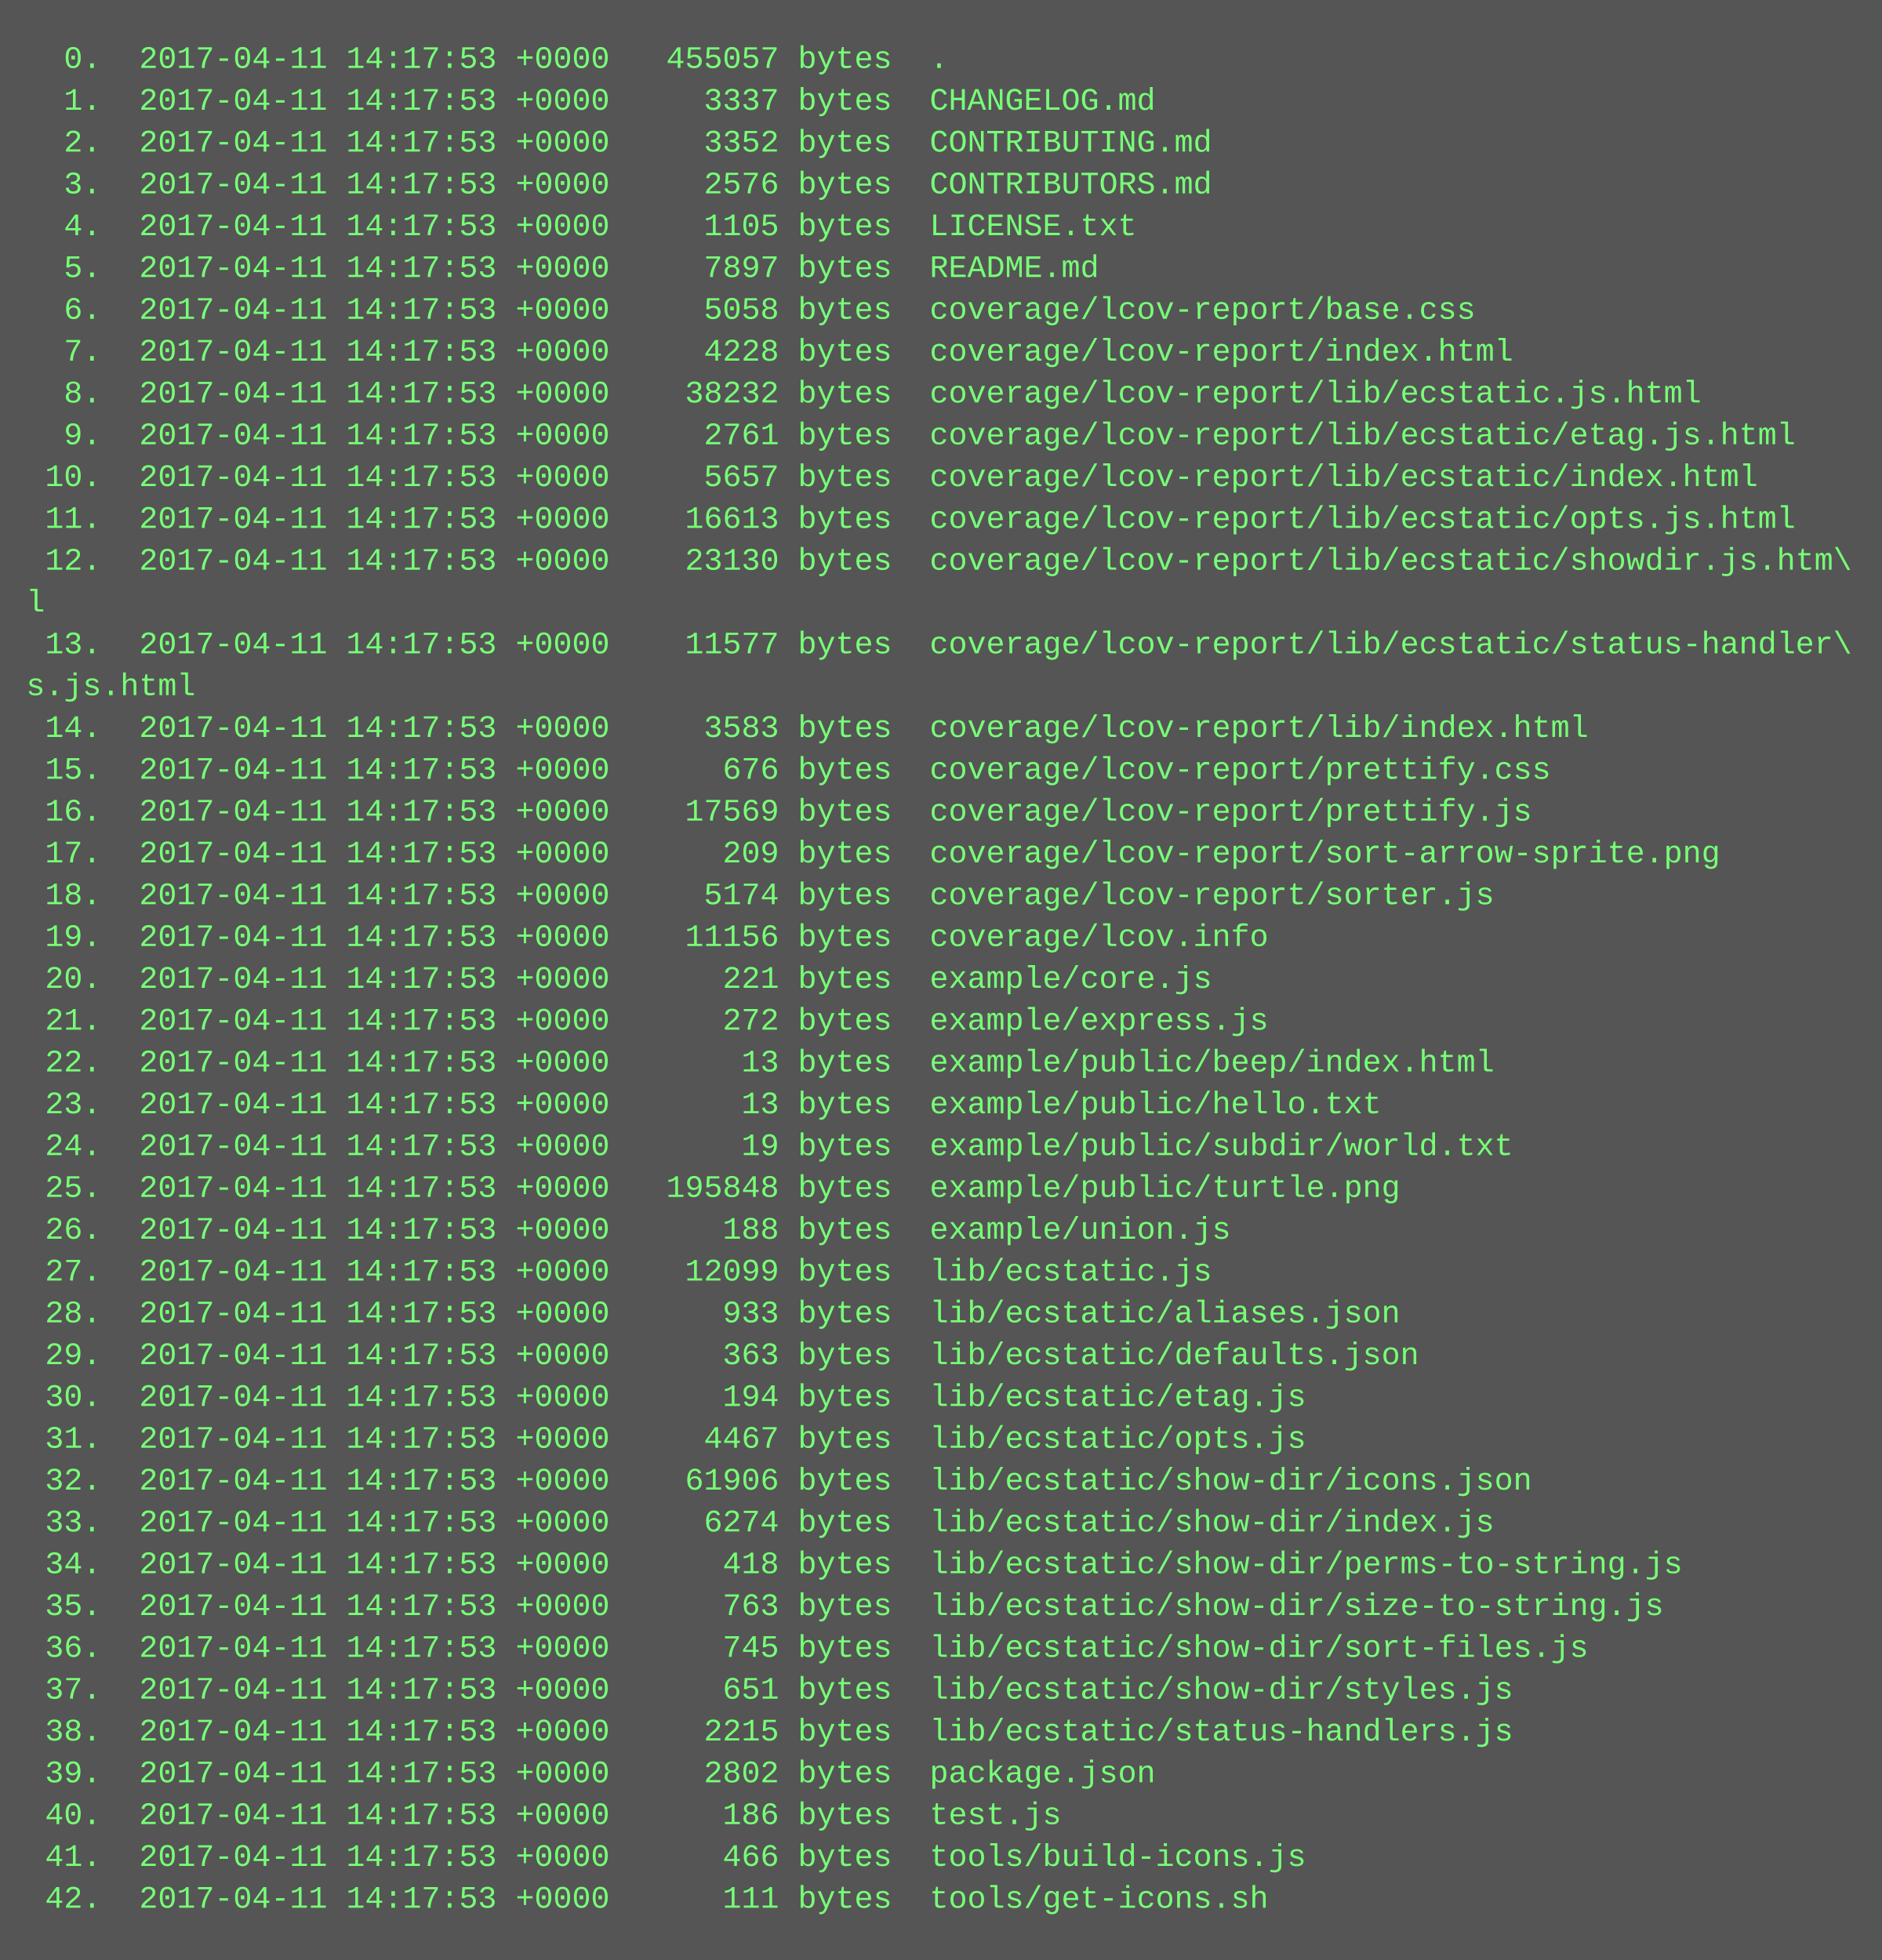
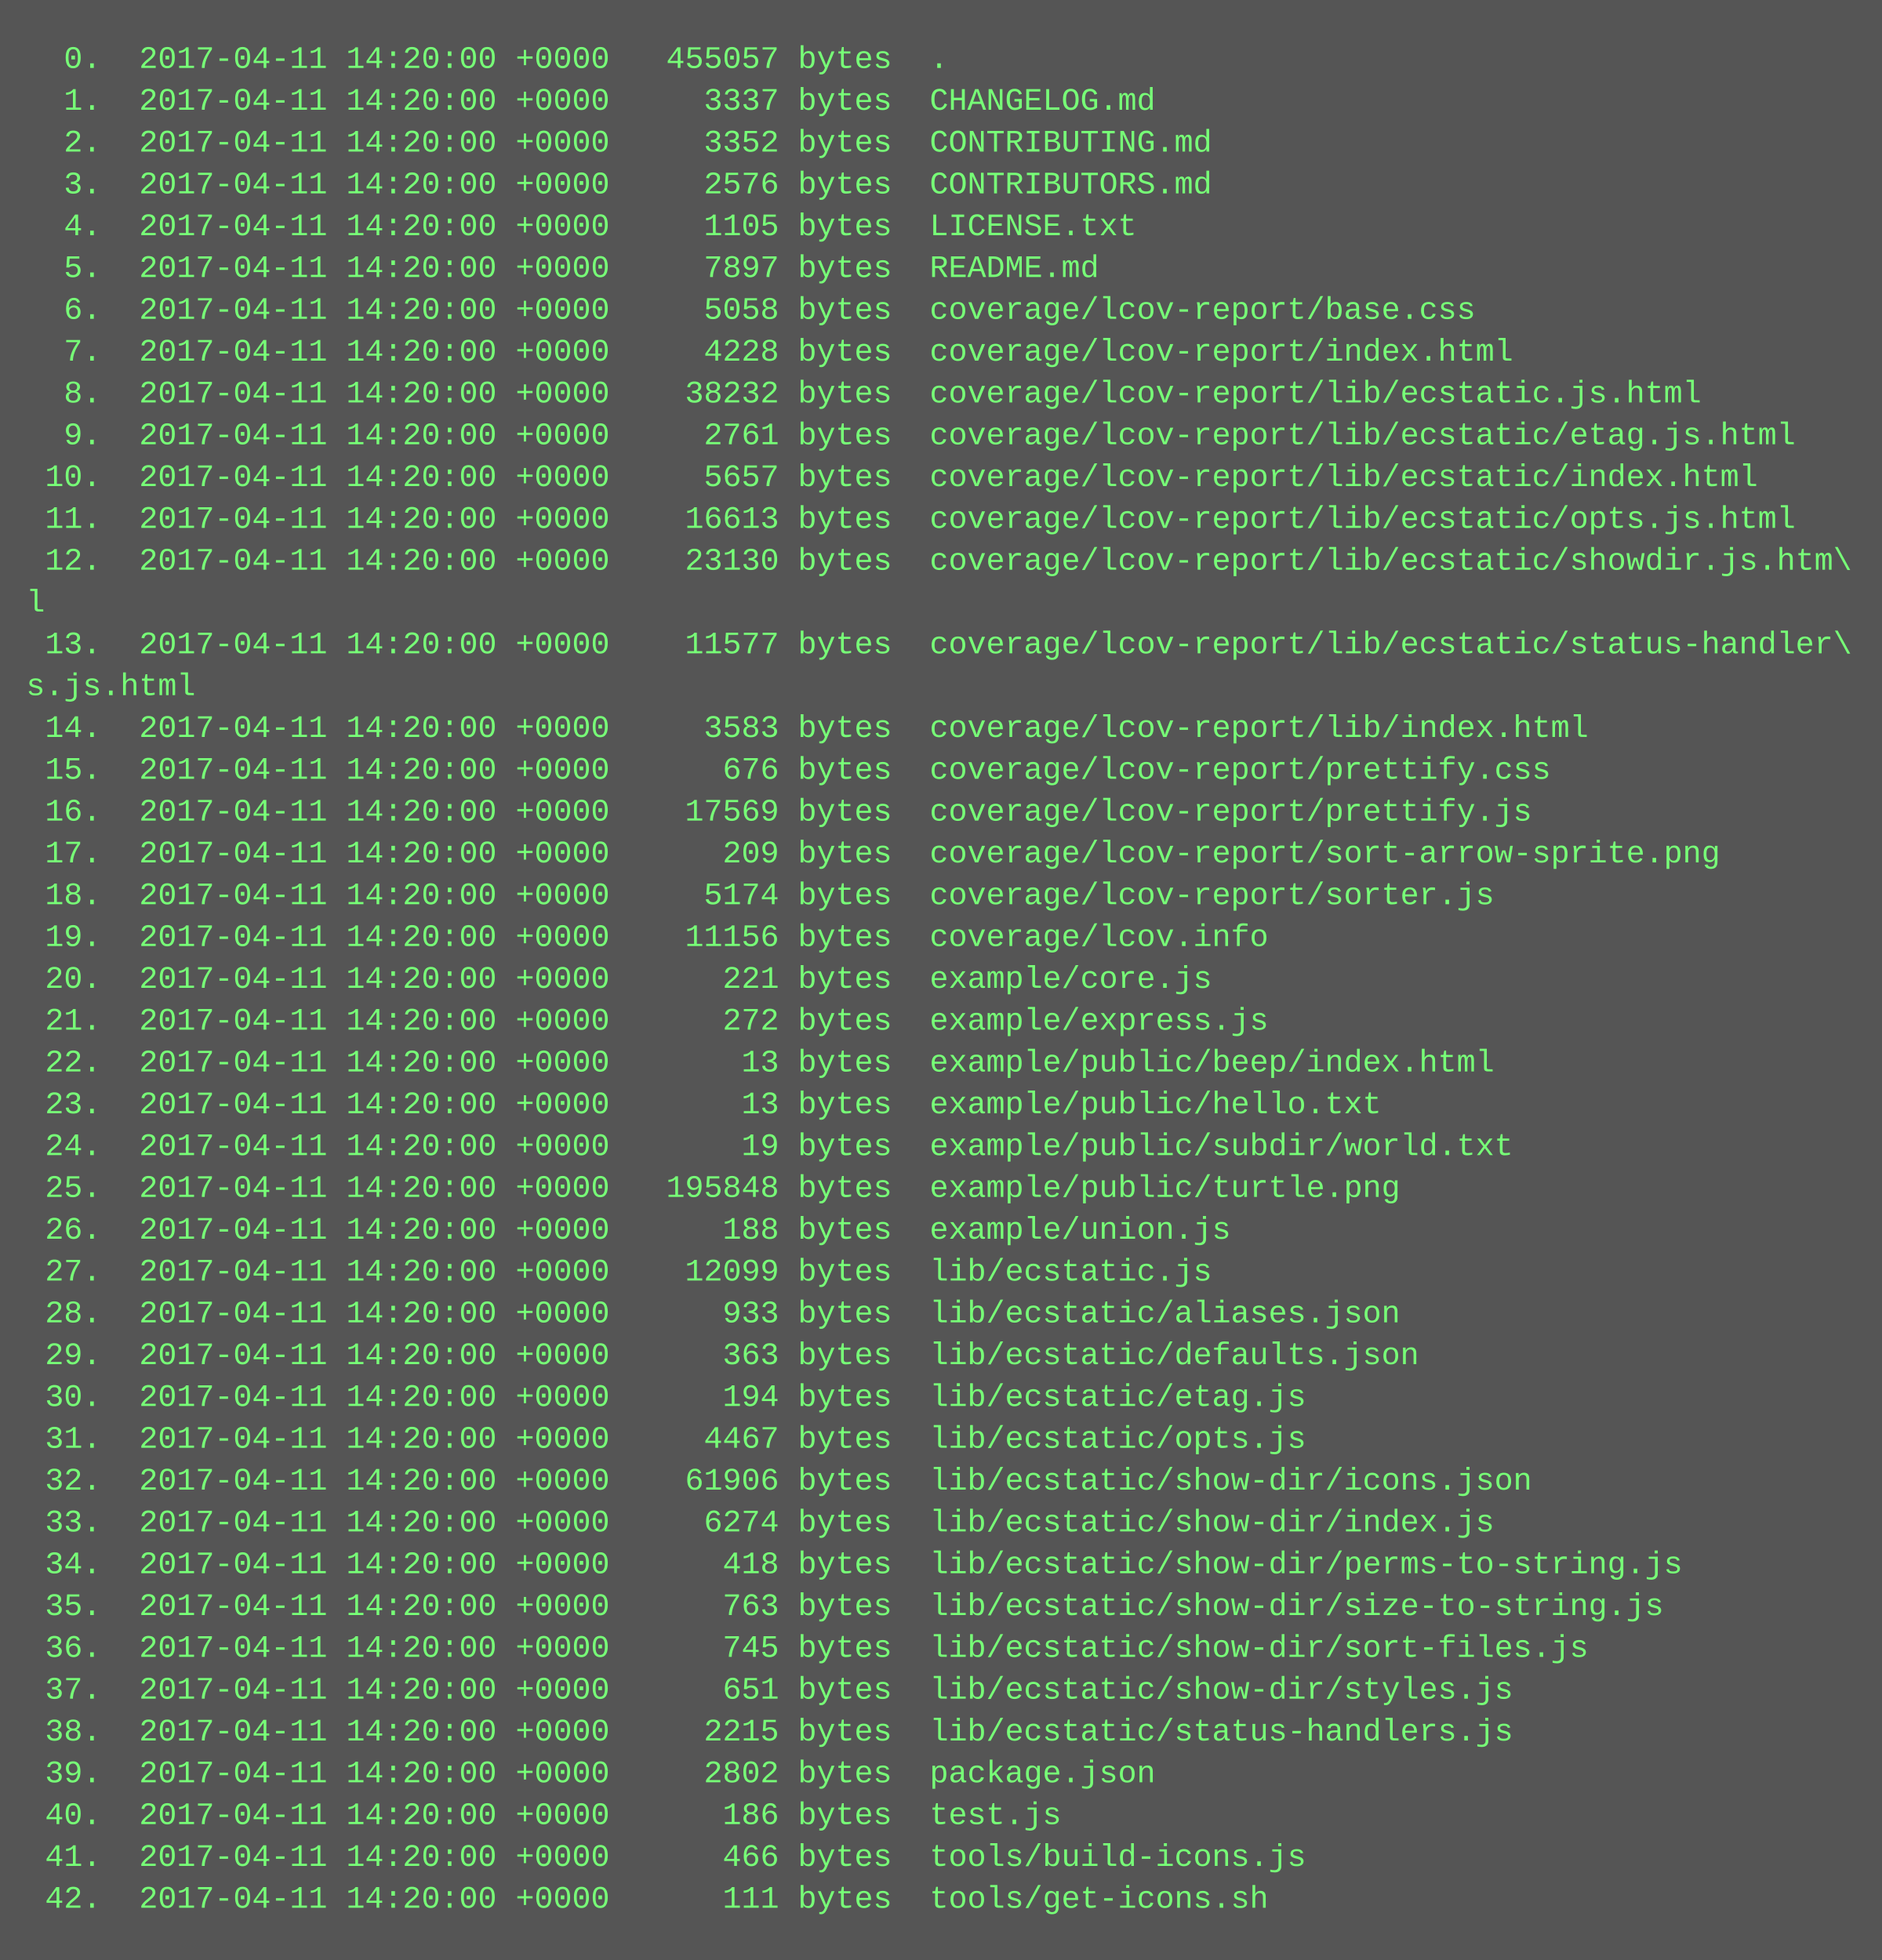
<svg xmlns="http://www.w3.org/2000/svg" height="750" width="720">
  <rect height="750" fill="#555" width="720" />
  <text fill="#7f7" font-family="Courier New" font-size="12" xml:space="preserve">
-     <tspan x="10" y="26">  0.  2017-04-11 14:17:53 +0000   455057 bytes  .</tspan>
-     <tspan x="10" y="42">  1.  2017-04-11 14:17:53 +0000     3337 bytes  CHANGELOG.md</tspan>
-     <tspan x="10" y="58">  2.  2017-04-11 14:17:53 +0000     3352 bytes  CONTRIBUTING.md</tspan>
-     <tspan x="10" y="74">  3.  2017-04-11 14:17:53 +0000     2576 bytes  CONTRIBUTORS.md</tspan>
-     <tspan x="10" y="90">  4.  2017-04-11 14:17:53 +0000     1105 bytes  LICENSE.txt</tspan>
-     <tspan x="10" y="106">  5.  2017-04-11 14:17:53 +0000     7897 bytes  README.md</tspan>
-     <tspan x="10" y="122">  6.  2017-04-11 14:17:53 +0000     5058 bytes  coverage/lcov-report/base.css</tspan>
-     <tspan x="10" y="138">  7.  2017-04-11 14:17:53 +0000     4228 bytes  coverage/lcov-report/index.html</tspan>
-     <tspan x="10" y="154">  8.  2017-04-11 14:17:53 +0000    38232 bytes  coverage/lcov-report/lib/ecstatic.js.html</tspan>
-     <tspan x="10" y="170">  9.  2017-04-11 14:17:53 +0000     2761 bytes  coverage/lcov-report/lib/ecstatic/etag.js.html</tspan>
-     <tspan x="10" y="186"> 10.  2017-04-11 14:17:53 +0000     5657 bytes  coverage/lcov-report/lib/ecstatic/index.html</tspan>
-     <tspan x="10" y="202"> 11.  2017-04-11 14:17:53 +0000    16613 bytes  coverage/lcov-report/lib/ecstatic/opts.js.html</tspan>
-     <tspan x="10" y="218"> 12.  2017-04-11 14:17:53 +0000    23130 bytes  coverage/lcov-report/lib/ecstatic/showdir.js.htm\</tspan>
+     <tspan x="10" y="26">  0.  2017-04-11 14:20:00 +0000   455057 bytes  .</tspan>
+     <tspan x="10" y="42">  1.  2017-04-11 14:20:00 +0000     3337 bytes  CHANGELOG.md</tspan>
+     <tspan x="10" y="58">  2.  2017-04-11 14:20:00 +0000     3352 bytes  CONTRIBUTING.md</tspan>
+     <tspan x="10" y="74">  3.  2017-04-11 14:20:00 +0000     2576 bytes  CONTRIBUTORS.md</tspan>
+     <tspan x="10" y="90">  4.  2017-04-11 14:20:00 +0000     1105 bytes  LICENSE.txt</tspan>
+     <tspan x="10" y="106">  5.  2017-04-11 14:20:00 +0000     7897 bytes  README.md</tspan>
+     <tspan x="10" y="122">  6.  2017-04-11 14:20:00 +0000     5058 bytes  coverage/lcov-report/base.css</tspan>
+     <tspan x="10" y="138">  7.  2017-04-11 14:20:00 +0000     4228 bytes  coverage/lcov-report/index.html</tspan>
+     <tspan x="10" y="154">  8.  2017-04-11 14:20:00 +0000    38232 bytes  coverage/lcov-report/lib/ecstatic.js.html</tspan>
+     <tspan x="10" y="170">  9.  2017-04-11 14:20:00 +0000     2761 bytes  coverage/lcov-report/lib/ecstatic/etag.js.html</tspan>
+     <tspan x="10" y="186"> 10.  2017-04-11 14:20:00 +0000     5657 bytes  coverage/lcov-report/lib/ecstatic/index.html</tspan>
+     <tspan x="10" y="202"> 11.  2017-04-11 14:20:00 +0000    16613 bytes  coverage/lcov-report/lib/ecstatic/opts.js.html</tspan>
+     <tspan x="10" y="218"> 12.  2017-04-11 14:20:00 +0000    23130 bytes  coverage/lcov-report/lib/ecstatic/showdir.js.htm\</tspan>
    <tspan x="10" y="234">l</tspan>
-     <tspan x="10" y="250"> 13.  2017-04-11 14:17:53 +0000    11577 bytes  coverage/lcov-report/lib/ecstatic/status-handler\</tspan>
+     <tspan x="10" y="250"> 13.  2017-04-11 14:20:00 +0000    11577 bytes  coverage/lcov-report/lib/ecstatic/status-handler\</tspan>
    <tspan x="10" y="266">s.js.html</tspan>
-     <tspan x="10" y="282"> 14.  2017-04-11 14:17:53 +0000     3583 bytes  coverage/lcov-report/lib/index.html</tspan>
-     <tspan x="10" y="298"> 15.  2017-04-11 14:17:53 +0000      676 bytes  coverage/lcov-report/prettify.css</tspan>
-     <tspan x="10" y="314"> 16.  2017-04-11 14:17:53 +0000    17569 bytes  coverage/lcov-report/prettify.js</tspan>
-     <tspan x="10" y="330"> 17.  2017-04-11 14:17:53 +0000      209 bytes  coverage/lcov-report/sort-arrow-sprite.png</tspan>
-     <tspan x="10" y="346"> 18.  2017-04-11 14:17:53 +0000     5174 bytes  coverage/lcov-report/sorter.js</tspan>
-     <tspan x="10" y="362"> 19.  2017-04-11 14:17:53 +0000    11156 bytes  coverage/lcov.info</tspan>
-     <tspan x="10" y="378"> 20.  2017-04-11 14:17:53 +0000      221 bytes  example/core.js</tspan>
-     <tspan x="10" y="394"> 21.  2017-04-11 14:17:53 +0000      272 bytes  example/express.js</tspan>
-     <tspan x="10" y="410"> 22.  2017-04-11 14:17:53 +0000       13 bytes  example/public/beep/index.html</tspan>
-     <tspan x="10" y="426"> 23.  2017-04-11 14:17:53 +0000       13 bytes  example/public/hello.txt</tspan>
-     <tspan x="10" y="442"> 24.  2017-04-11 14:17:53 +0000       19 bytes  example/public/subdir/world.txt</tspan>
-     <tspan x="10" y="458"> 25.  2017-04-11 14:17:53 +0000   195848 bytes  example/public/turtle.png</tspan>
-     <tspan x="10" y="474"> 26.  2017-04-11 14:17:53 +0000      188 bytes  example/union.js</tspan>
-     <tspan x="10" y="490"> 27.  2017-04-11 14:17:53 +0000    12099 bytes  lib/ecstatic.js</tspan>
-     <tspan x="10" y="506"> 28.  2017-04-11 14:17:53 +0000      933 bytes  lib/ecstatic/aliases.json</tspan>
-     <tspan x="10" y="522"> 29.  2017-04-11 14:17:53 +0000      363 bytes  lib/ecstatic/defaults.json</tspan>
-     <tspan x="10" y="538"> 30.  2017-04-11 14:17:53 +0000      194 bytes  lib/ecstatic/etag.js</tspan>
-     <tspan x="10" y="554"> 31.  2017-04-11 14:17:53 +0000     4467 bytes  lib/ecstatic/opts.js</tspan>
-     <tspan x="10" y="570"> 32.  2017-04-11 14:17:53 +0000    61906 bytes  lib/ecstatic/show-dir/icons.json</tspan>
-     <tspan x="10" y="586"> 33.  2017-04-11 14:17:53 +0000     6274 bytes  lib/ecstatic/show-dir/index.js</tspan>
-     <tspan x="10" y="602"> 34.  2017-04-11 14:17:53 +0000      418 bytes  lib/ecstatic/show-dir/perms-to-string.js</tspan>
-     <tspan x="10" y="618"> 35.  2017-04-11 14:17:53 +0000      763 bytes  lib/ecstatic/show-dir/size-to-string.js</tspan>
-     <tspan x="10" y="634"> 36.  2017-04-11 14:17:53 +0000      745 bytes  lib/ecstatic/show-dir/sort-files.js</tspan>
-     <tspan x="10" y="650"> 37.  2017-04-11 14:17:53 +0000      651 bytes  lib/ecstatic/show-dir/styles.js</tspan>
-     <tspan x="10" y="666"> 38.  2017-04-11 14:17:53 +0000     2215 bytes  lib/ecstatic/status-handlers.js</tspan>
-     <tspan x="10" y="682"> 39.  2017-04-11 14:17:53 +0000     2802 bytes  package.json</tspan>
-     <tspan x="10" y="698"> 40.  2017-04-11 14:17:53 +0000      186 bytes  test.js</tspan>
-     <tspan x="10" y="714"> 41.  2017-04-11 14:17:53 +0000      466 bytes  tools/build-icons.js</tspan>
-     <tspan x="10" y="730"> 42.  2017-04-11 14:17:53 +0000      111 bytes  tools/get-icons.sh</tspan>
+     <tspan x="10" y="282"> 14.  2017-04-11 14:20:00 +0000     3583 bytes  coverage/lcov-report/lib/index.html</tspan>
+     <tspan x="10" y="298"> 15.  2017-04-11 14:20:00 +0000      676 bytes  coverage/lcov-report/prettify.css</tspan>
+     <tspan x="10" y="314"> 16.  2017-04-11 14:20:00 +0000    17569 bytes  coverage/lcov-report/prettify.js</tspan>
+     <tspan x="10" y="330"> 17.  2017-04-11 14:20:00 +0000      209 bytes  coverage/lcov-report/sort-arrow-sprite.png</tspan>
+     <tspan x="10" y="346"> 18.  2017-04-11 14:20:00 +0000     5174 bytes  coverage/lcov-report/sorter.js</tspan>
+     <tspan x="10" y="362"> 19.  2017-04-11 14:20:00 +0000    11156 bytes  coverage/lcov.info</tspan>
+     <tspan x="10" y="378"> 20.  2017-04-11 14:20:00 +0000      221 bytes  example/core.js</tspan>
+     <tspan x="10" y="394"> 21.  2017-04-11 14:20:00 +0000      272 bytes  example/express.js</tspan>
+     <tspan x="10" y="410"> 22.  2017-04-11 14:20:00 +0000       13 bytes  example/public/beep/index.html</tspan>
+     <tspan x="10" y="426"> 23.  2017-04-11 14:20:00 +0000       13 bytes  example/public/hello.txt</tspan>
+     <tspan x="10" y="442"> 24.  2017-04-11 14:20:00 +0000       19 bytes  example/public/subdir/world.txt</tspan>
+     <tspan x="10" y="458"> 25.  2017-04-11 14:20:00 +0000   195848 bytes  example/public/turtle.png</tspan>
+     <tspan x="10" y="474"> 26.  2017-04-11 14:20:00 +0000      188 bytes  example/union.js</tspan>
+     <tspan x="10" y="490"> 27.  2017-04-11 14:20:00 +0000    12099 bytes  lib/ecstatic.js</tspan>
+     <tspan x="10" y="506"> 28.  2017-04-11 14:20:00 +0000      933 bytes  lib/ecstatic/aliases.json</tspan>
+     <tspan x="10" y="522"> 29.  2017-04-11 14:20:00 +0000      363 bytes  lib/ecstatic/defaults.json</tspan>
+     <tspan x="10" y="538"> 30.  2017-04-11 14:20:00 +0000      194 bytes  lib/ecstatic/etag.js</tspan>
+     <tspan x="10" y="554"> 31.  2017-04-11 14:20:00 +0000     4467 bytes  lib/ecstatic/opts.js</tspan>
+     <tspan x="10" y="570"> 32.  2017-04-11 14:20:00 +0000    61906 bytes  lib/ecstatic/show-dir/icons.json</tspan>
+     <tspan x="10" y="586"> 33.  2017-04-11 14:20:00 +0000     6274 bytes  lib/ecstatic/show-dir/index.js</tspan>
+     <tspan x="10" y="602"> 34.  2017-04-11 14:20:00 +0000      418 bytes  lib/ecstatic/show-dir/perms-to-string.js</tspan>
+     <tspan x="10" y="618"> 35.  2017-04-11 14:20:00 +0000      763 bytes  lib/ecstatic/show-dir/size-to-string.js</tspan>
+     <tspan x="10" y="634"> 36.  2017-04-11 14:20:00 +0000      745 bytes  lib/ecstatic/show-dir/sort-files.js</tspan>
+     <tspan x="10" y="650"> 37.  2017-04-11 14:20:00 +0000      651 bytes  lib/ecstatic/show-dir/styles.js</tspan>
+     <tspan x="10" y="666"> 38.  2017-04-11 14:20:00 +0000     2215 bytes  lib/ecstatic/status-handlers.js</tspan>
+     <tspan x="10" y="682"> 39.  2017-04-11 14:20:00 +0000     2802 bytes  package.json</tspan>
+     <tspan x="10" y="698"> 40.  2017-04-11 14:20:00 +0000      186 bytes  test.js</tspan>
+     <tspan x="10" y="714"> 41.  2017-04-11 14:20:00 +0000      466 bytes  tools/build-icons.js</tspan>
+     <tspan x="10" y="730"> 42.  2017-04-11 14:20:00 +0000      111 bytes  tools/get-icons.sh</tspan>
  </text>
</svg>
